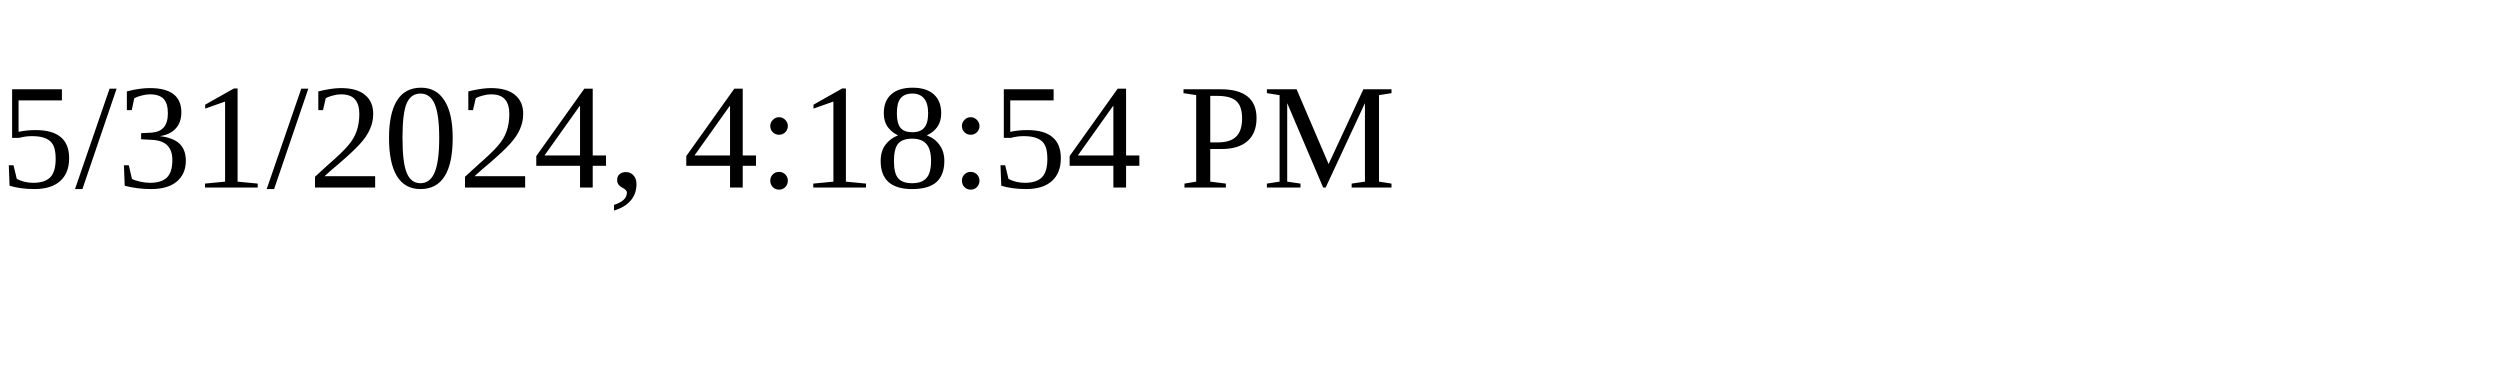
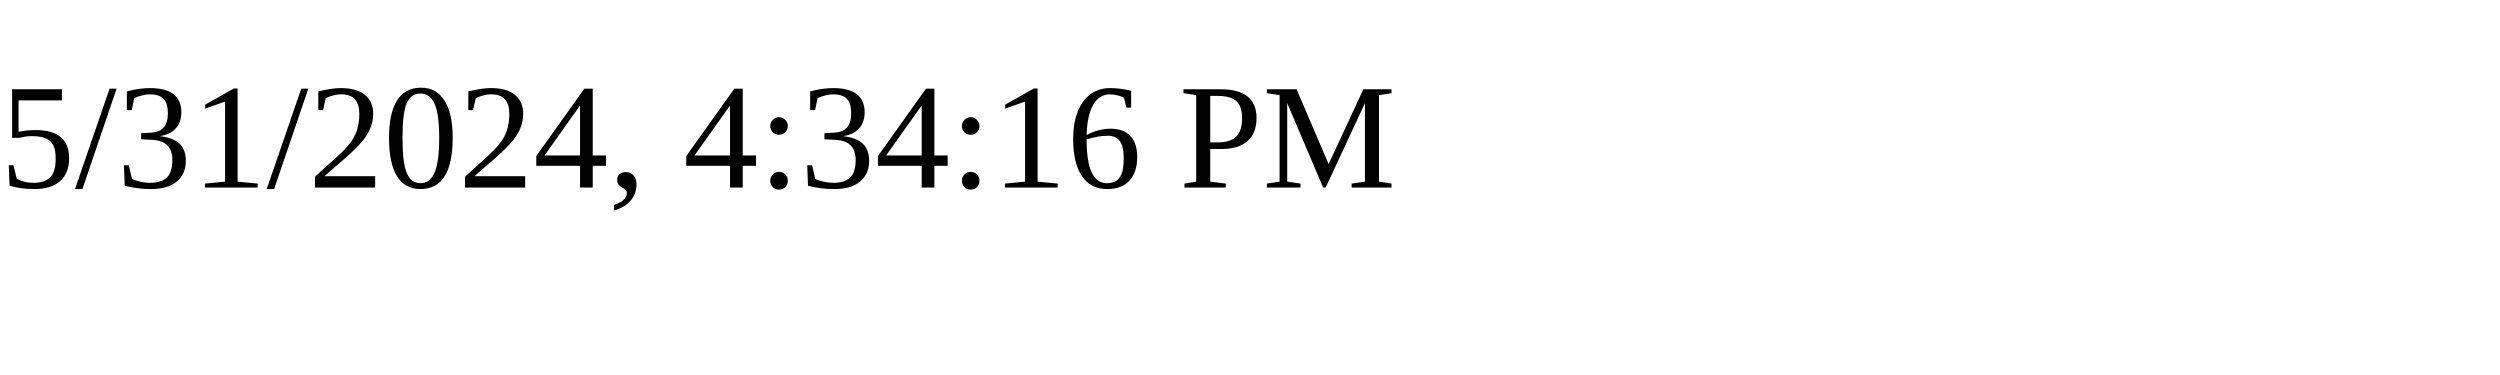
<svg xmlns="http://www.w3.org/2000/svg" height="30" width="200">
-   <text x="0" y="15">5/31/2024, 4:18:54 PM</text>
+   <text x="0" y="15">5/31/2024, 4:34:16 PM</text>
</svg>
